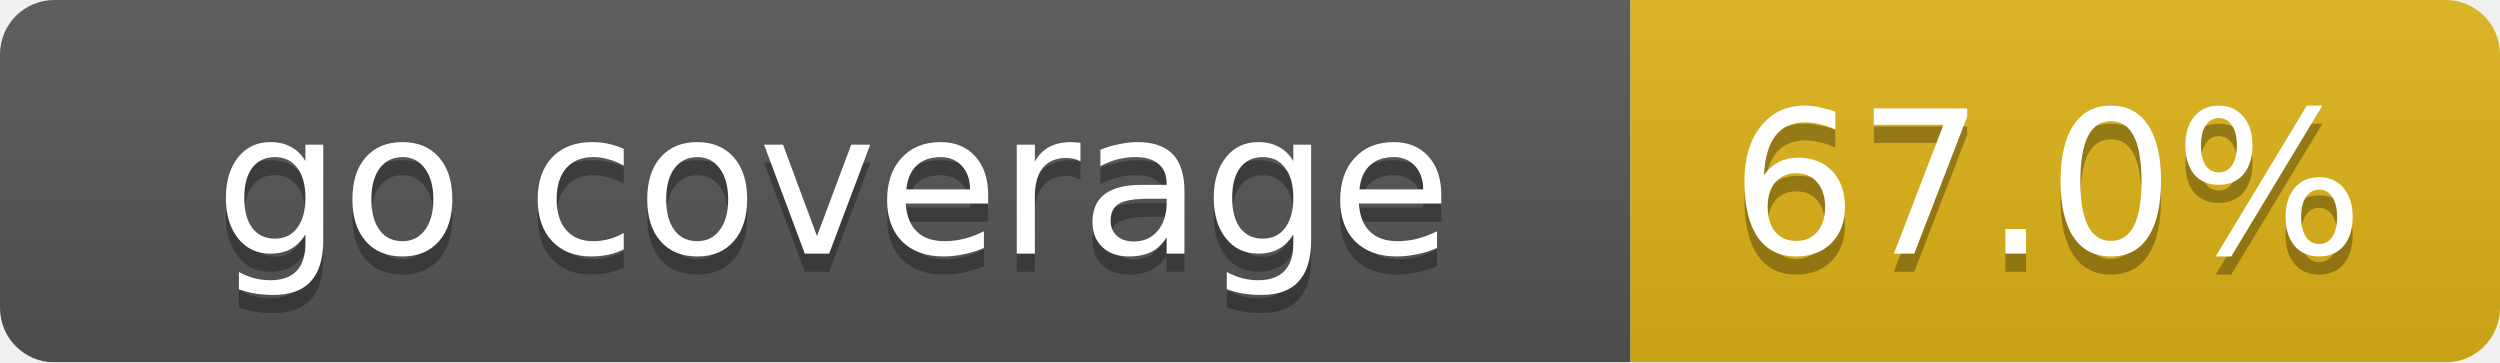
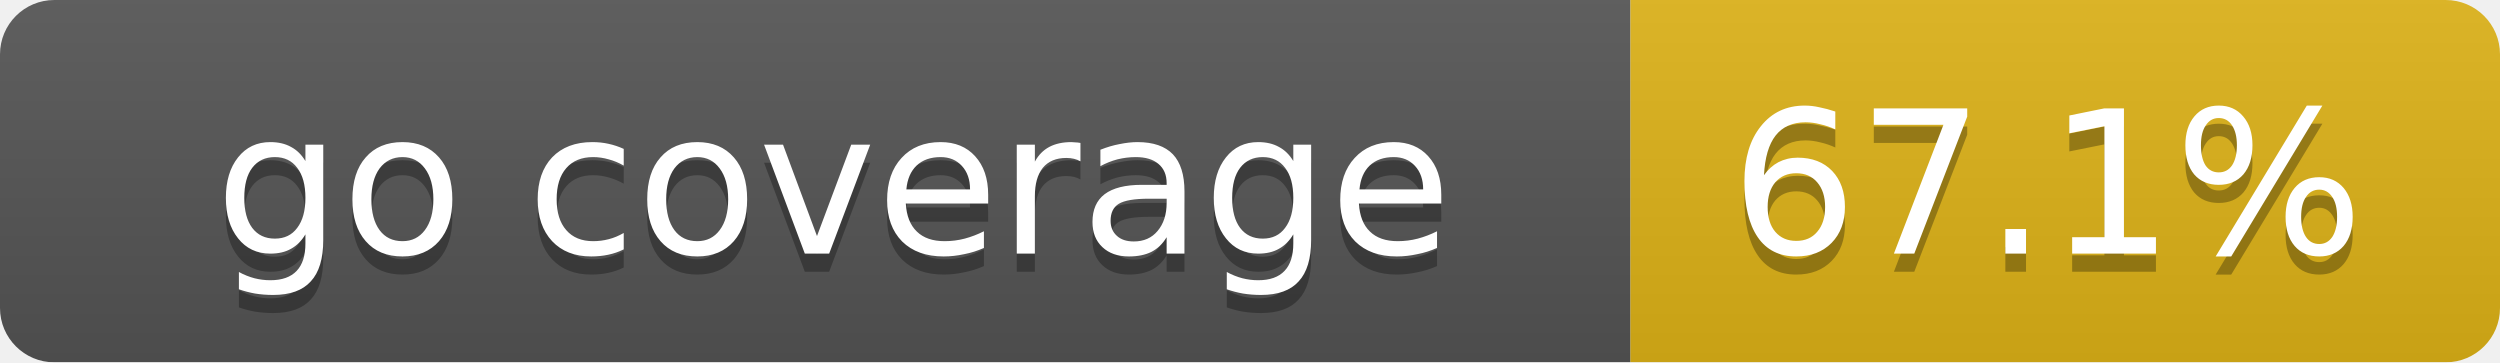
<svg xmlns="http://www.w3.org/2000/svg" width="138" height="20">
  <linearGradient id="smooth" x2="0" y2="100%">
    <stop offset="0" stop-color="#bbb" stop-opacity=".1" />
    <stop offset="1" stop-opacity=".1" />
  </linearGradient>
  <mask id="round">
    <rect width="138" height="20" rx="3" fill="#fff" />
  </mask>
  <g mask="url(#round)">
    <rect width="90" height="20" fill="#555" />
    <rect x="90" width="48" height="20" fill="#dfb317" />
    <rect width="138" height="20" fill="url(#smooth)" />
  </g>
  <g fill="#fff" text-anchor="middle" font-family="DejaVu Sans,Verdana,Geneva,sans-serif" font-size="11">
    <text x="46" y="15" fill="#010101" fill-opacity=".3">go coverage</text>
    <text x="46" y="14">go coverage</text>
-     <text x="113" y="15" fill="#010101" fill-opacity=".3">67.0%</text>
-     <text x="113" y="14">67.0%</text>
+     <text x="113" y="15" fill="#010101" fill-opacity=".3">67.1%</text>
+     <text x="113" y="14">67.1%</text>
  </g>
</svg>
